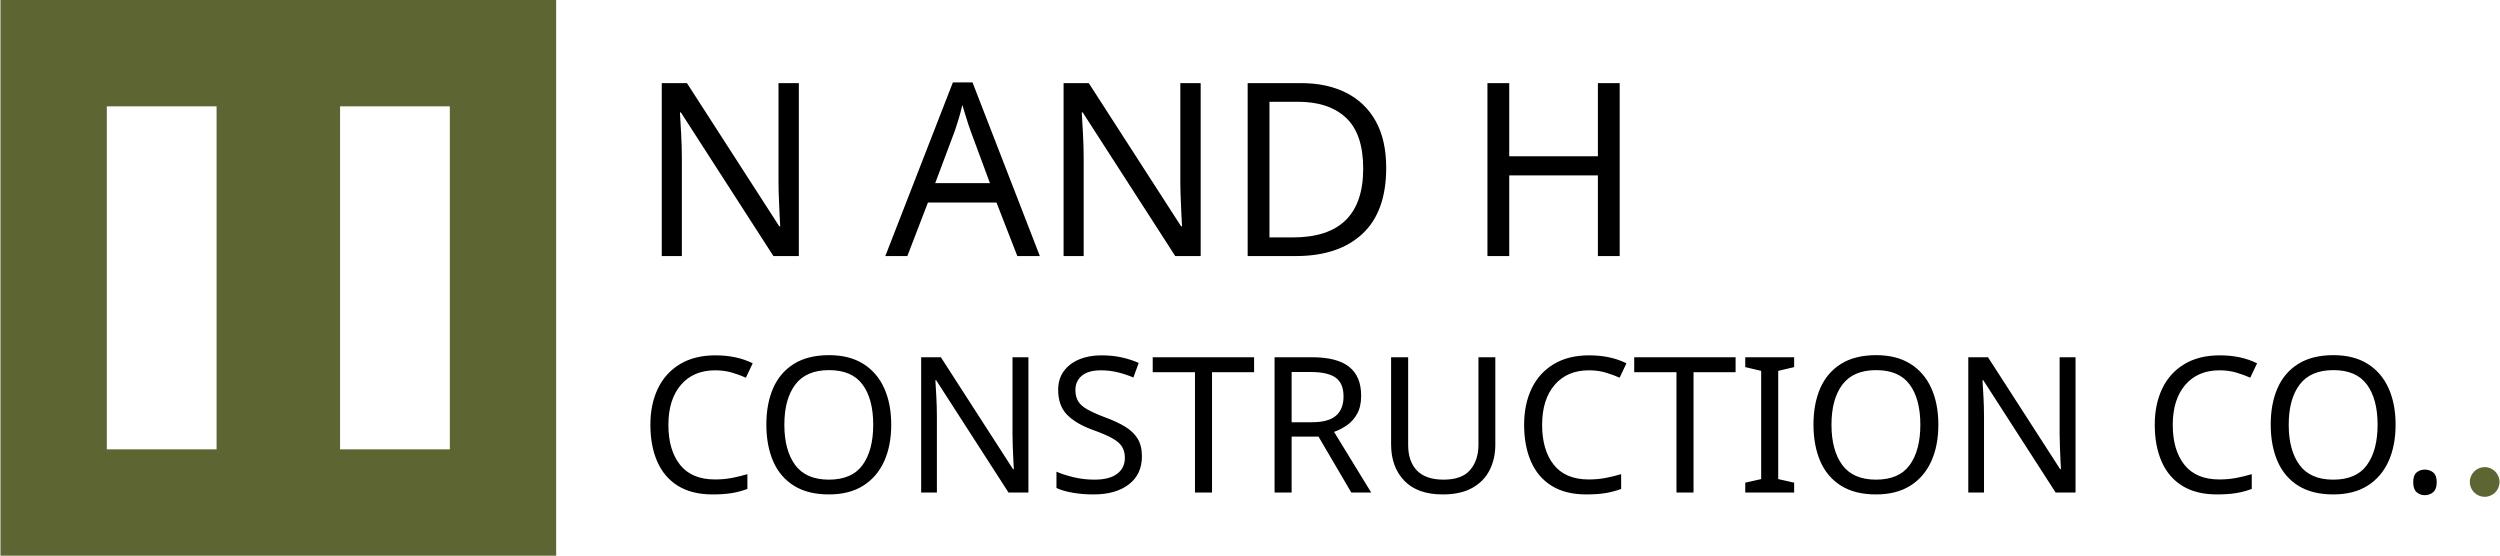
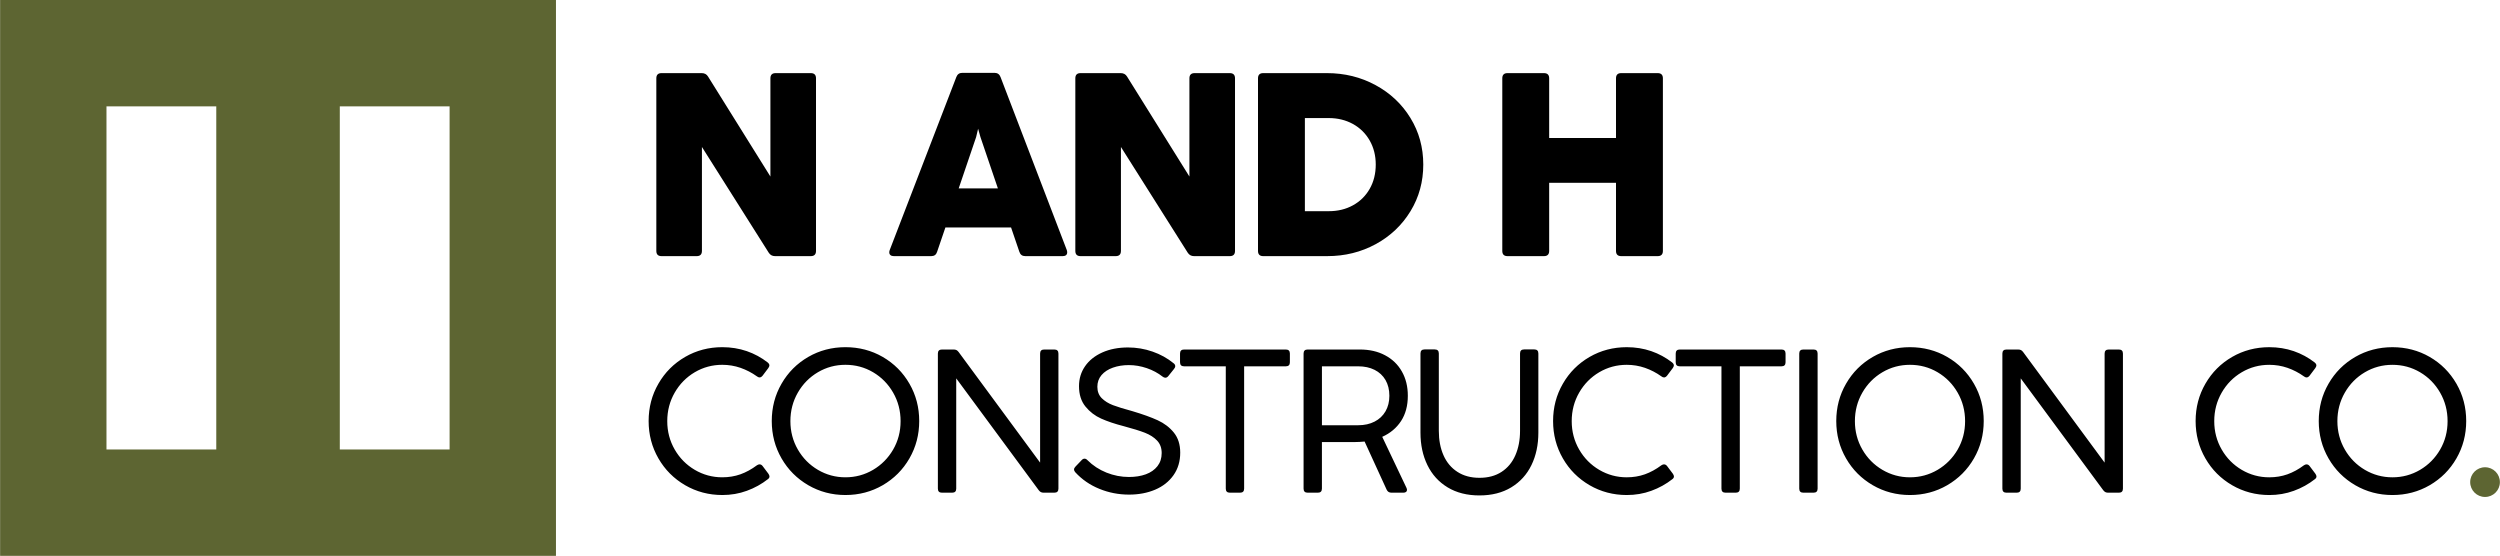
- <svg xmlns="http://www.w3.org/2000/svg" xml:space="preserve" width="6.519in" height="1.449in" version="1.1" style="shape-rendering:geometricPrecision; text-rendering:geometricPrecision; image-rendering:optimizeQuality; fill-rule:evenodd; clip-rule:evenodd" viewBox="0 0 6518.54 1449.45">
+ <svg xmlns="http://www.w3.org/2000/svg" xml:space="preserve" width="5.622in" height="1.25in" version="1.1" style="shape-rendering:geometricPrecision; text-rendering:geometricPrecision; image-rendering:optimizeQuality; fill-rule:evenodd; clip-rule:evenodd" viewBox="0 0 3549.56 789.28">
  <defs>
-     <font id="FontID1" horiz-adv-x="709" font-variant="normal" style="fill-rule:nonzero" font-weight="300">
-       <font-face font-family="CocogooseProTrial Light">
-         <font-face-src>
-           <font-face-name name="CocogooseProTrial Light" />
-         </font-face-src>
-       </font-face>
-       <missing-glyph>
-         <path d="M0 0z" />
-       </missing-glyph>
-       <glyph unicode="." horiz-adv-x="212" d="M160.167 21.498c0,-14.33 -7.169,-21.498 -21.498,-21.498l-64.503 0c-14.33,0 -21.498,7.169 -21.498,21.498l0 64.503c0,14.33 7.169,21.498 21.498,21.498l64.503 0c14.33,0 21.498,-7.169 21.498,-21.498l0 -64.503z" />
-       <glyph unicode="C" horiz-adv-x="732" d="M441.335 -12.33c-71.338,0 -136.669,17.333 -196.17,51.83 -59.501,34.665 -106.497,81.669 -140.835,141.337 -34.498,59.828 -51.663,125.494 -51.663,197.166 0,71.664 17.165,137.33 51.663,196.999 34.339,59.668 81.334,106.664 140.835,141.162 59.501,34.339 124.833,51.504 196.17,51.504 45.498,0 88.662,-7.002 129.166,-20.837 40.496,-13.995 77.168,-33.996 110.169,-59.66 5.998,-5.17 9.16,-10.339 9.16,-15.668 0,-3.999 -1.999,-8.834 -5.998,-14.505l-29.997 -39.827c-5.17,-6.006 -10.331,-9.168 -15.668,-9.168 -4.668,0 -9.503,1.999 -14.497,5.998 -26.501,18.997 -55.168,33.837 -86.002,44.67 -30.834,10.666 -62.998,15.994 -96.333,15.994 -52.332,0 -100.666,-12.999 -145.168,-39.166 -44.335,-26.166 -79.669,-62.002 -105.835,-107.5 -26.166,-45.498 -39.333,-95.664 -39.333,-150.497 0,-54.499 13.167,-104.497 39.333,-149.836 26.166,-45.331 61.5,-80.999 105.835,-107.166 44.502,-26.166 92.836,-39.333 145.168,-39.333 34.163,0 66.001,5.337 95.831,15.835 29.671,10.666 58.665,26.501 86.997,47.665 5.002,3.17 9.503,4.835 13.501,4.835 6.5,0 12.004,-3.003 16.671,-9.168l29.997 -39.835c3.999,-5.663 5.998,-10.666 5.998,-14.999 0,-5.002 -2.501,-9.503 -7.495,-13.501 -33.669,-26.501 -71.003,-47.163 -111.833,-62.002 -40.838,-14.999 -84.17,-22.327 -129.668,-22.327z" />
-       <glyph unicode="I" horiz-adv-x="306" d="M201.666 21.498c0,-14.33 -7.169,-21.498 -21.498,-21.498l-53.838 0c-14.33,0 -21.498,7.169 -21.498,21.498l0 712.332c0,14.338 7.169,21.506 21.498,21.506l53.838 0c14.33,0 21.498,-7.169 21.498,-21.506l0 -712.332z" />
-       <glyph unicode="N" horiz-adv-x="845" d="M201.666 21.498c0,-14.33 -7.169,-21.498 -21.498,-21.498l-53.838 0c-14.33,0 -21.498,7.169 -21.498,21.498l0 712.332c0,14.338 7.169,21.506 21.498,21.506l61.835 0c5.671,0 10.666,-1.004 14.505,-2.836 3.999,-1.999 7.663,-5.337 11.327,-10.005l430.168 -583.827 0 575.161c0,14.338 7.169,21.506 21.498,21.506l53.67 0c14.33,0 21.498,-7.169 21.498,-21.506l0 -712.332c0,-14.33 -7.169,-21.498 -21.498,-21.498l-56.498 0c-5.671,0 -10.498,1.004 -14.505,3.003 -3.831,1.999 -7.663,5.162 -11.167,9.829l-435.497 590.335 0 -581.669z" />
-       <glyph unicode="O" horiz-adv-x="883" d="M441.335 -12.33c-71.338,0 -136.669,17.333 -196.17,51.83 -59.501,34.665 -106.497,81.669 -140.835,141.337 -34.498,59.828 -51.663,125.494 -51.663,197.166 0,71.664 17.165,137.33 51.663,196.999 34.339,59.668 81.334,106.664 140.835,141.162 59.501,34.339 124.833,51.504 196.17,51.504 71.664,0 137.33,-17.165 196.831,-51.504 59.501,-34.498 106.497,-81.493 140.835,-141.162 34.498,-59.668 51.663,-125.335 51.663,-196.999 0,-71.672 -17.165,-137.338 -51.663,-197.166 -34.339,-59.668 -81.334,-106.672 -140.835,-141.337 -59.501,-34.498 -125.167,-51.83 -196.831,-51.83zm0 93.497c52.834,0 101.335,13.167 145.829,39.333 44.335,26.166 79.669,61.835 105.835,106.831 26.166,45.171 39.333,95.17 39.333,150.17 0,54.833 -13.167,104.999 -39.333,150.497 -26.166,45.498 -61.5,81.334 -105.835,107.5 -44.494,26.166 -92.995,39.166 -145.829,39.166 -52.332,0 -100.666,-12.999 -145.168,-39.166 -44.335,-26.166 -79.669,-62.002 -105.835,-107.5 -26.166,-45.498 -39.333,-95.664 -39.333,-150.497 0,-54.499 13.167,-104.497 39.333,-149.836 26.166,-45.331 61.5,-80.999 105.835,-107.166 44.502,-26.166 92.836,-39.333 145.168,-39.333z" />
-       <glyph unicode="R" horiz-adv-x="696" d="M126.33 0c-14.33,0 -21.498,7.169 -21.498,21.498l0 712.332c0,14.338 7.169,21.506 21.498,21.506l275.338 0c50.5,0 94.835,-10.005 132.997,-30.34 38.17,-20.16 67.833,-48.66 88.67,-85.5 20.997,-36.664 31.495,-79.494 31.495,-128.162 0,-52.332 -11.829,-96.835 -35.661,-133.332 -24,-36.672 -57,-64.336 -99.336,-83.333l128.003 -269.34c1.832,-4.333 2.66,-7.997 2.66,-10.833 0,-4.333 -1.665,-7.83 -4.994,-10.498 -3.505,-2.668 -8.005,-3.999 -13.836,-3.999l-63.332 0c-11.836,0 -20.335,5.337 -25.338,16.17l-116.166 253.664c-17.834,-1.665 -34.331,-2.668 -49.329,-2.668l-175.835 0 0 -245.667c0,-14.33 -7.169,-21.498 -21.498,-21.498l-53.838 0zm266.671 355.835c33,0 61.835,6.5 86.496,19.165 24.836,12.665 44.001,30.834 57.669,54.331 13.501,23.506 20.335,50.835 20.335,82.003 0,31.829 -6.834,59.501 -20.335,82.999 -13.668,23.498 -33,41.332 -57.836,53.83 -24.995,12.338 -53.495,18.503 -85.826,18.503l-191.837 0 0 -310.831 191.335 0z" />
-       <glyph unicode="S" horiz-adv-x="644" d="M326.834 -10.164c-54.499,0 -106.664,9.996 -156.336,30.332 -49.831,20.168 -92.334,49.497 -127.501,87.834 -4.333,5.162 -6.5,9.662 -6.5,13.995 0,5.504 2.836,10.833 8.172,16.17l32.833 34.331c4.5,4.668 9.495,7.002 14.497,7.002 5.337,0 10.498,-2.668 15.501,-7.997 28.333,-28.333 61.835,-50.166 100.331,-65.666 38.504,-15.333 78.004,-23.004 118.5,-23.004 33.335,0 62.998,4.668 89.005,14.17 25.999,9.495 46.326,23.832 61.333,42.83 14.832,19.005 22.327,42.001 22.327,69.338 0,26.827 -8.164,48.828 -24.326,65.834 -16.002,16.998 -37.501,30.666 -64.169,41.165 -26.668,10.331 -64.001,22 -112.168,34.832 -46.167,11.836 -85.667,25.163 -118.5,39.835 -32.833,14.664 -60.497,35.995 -82.999,63.667 -22.669,27.831 -34.004,63.667 -34.004,107.333 0,39.5 10.666,74.5 32.005,105.334 21.331,30.834 51.663,55.001 90.996,72.668 39.166,17.5 84.504,26.333 135.666,26.333 44.502,0 87.499,-7.336 129.333,-21.833 41.667,-14.505 78.674,-35 111.005,-61.5 5.663,-4.333 8.666,-9.335 8.666,-15.166 0,-5.002 -2.167,-10.005 -6.5,-15.007l-30.165 -37.66c-4.668,-5.671 -9.837,-8.507 -15.501,-8.507 -4.668,0 -9.503,2.007 -14.505,5.839 -24.167,18.997 -51.83,33.829 -83.166,44.662 -31.336,10.674 -62.998,16.17 -94.835,16.17 -30.834,0 -58.832,-4.5 -84.162,-13.501 -25.338,-9.001 -45.171,-22 -60.003,-39.166 -14.664,-17.333 -22,-37.835 -22,-61.835 0,-24.828 7.838,-44.829 23.338,-60.329 15.66,-15.333 35.167,-27.504 58.665,-36.505 23.498,-8.993 57.669,-19.499 102.498,-31.662 54.331,-16.17 99.001,-32.164 133.834,-48.166 34.665,-16.002 63.165,-37.668 85.5,-65.332 22.168,-27.672 33.335,-62.671 33.335,-105.334 0,-46 -11.836,-85.667 -35.502,-119.169 -23.665,-33.502 -55.996,-58.999 -96.835,-76.332 -40.83,-17.333 -86.663,-25.999 -137.665,-25.999z" />
-       <glyph unicode="T" horiz-adv-x="632" d="M364.502 21.498c0,-14.33 -7.169,-21.498 -21.498,-21.498l-53.67 0c-14.497,0 -21.666,7.169 -21.666,21.498l0 645.168 -219.835 0c-14.33,0 -21.498,7.169 -21.498,21.498l0 45.665c0,14.338 7.169,21.506 21.498,21.506l536.505 0c14.33,0 21.498,-7.169 21.498,-21.506l0 -45.665c0,-14.33 -7.169,-21.498 -21.498,-21.498l-219.835 0 0 -645.168z" />
-       <glyph unicode="U" horiz-adv-x="789" d="M395.168 -14.497c-65.164,0 -121.169,14.162 -168.005,42.495 -46.828,28.333 -82.33,67.498 -106.664,117.505 -24.501,49.998 -36.664,107.166 -36.664,171.661l0 417.168c0,14.338 7.169,21.498 21.498,21.498l53.83 0c14.338,0 21.506,-7.161 21.506,-21.498l0 -408c0,-48.668 8.164,-91.832 24.661,-128.999 16.504,-37.334 40.838,-66.503 73.17,-87.332 32.164,-21.005 71.17,-31.503 116.668,-31.503 45.498,0 84.329,10.331 116.334,31.168 32.164,20.829 56.498,49.998 72.835,87.332 16.496,37.501 24.828,80.665 24.828,129.333l0 408c0,14.338 7.169,21.498 21.498,21.498l53.67 0c14.33,0 21.498,-7.161 21.498,-21.498l0 -417.168c0,-64.495 -12.163,-121.663 -36.497,-171.661 -24.334,-50.006 -60.003,-89.172 -106.672,-117.505 -46.828,-28.333 -102.665,-42.495 -167.495,-42.495z" />
-     </font>
-     <font id="FontID0" horiz-adv-x="762" font-variant="normal" style="fill-rule:nonzero" font-weight="400">
-       <font-face font-family="CocogooseProTrial">
-         <font-face-src>
-           <font-face-name name="CocogooseProTrial Regular" />
-         </font-face-src>
-       </font-face>
-       <missing-glyph>
-         <path d="M0 0z" />
-       </missing-glyph>
-       <glyph unicode="A" horiz-adv-x="762" d="M746.833 24.665c1.003,-3.166 1.502,-6.163 1.502,-8.999 0,-5.166 -1.502,-8.999 -4.836,-11.666 -3.166,-2.667 -7.665,-4.001 -13.329,-4.001l-154.838 0c-12.332,0 -20.334,5.833 -24.328,17.667l-34.336 100.666 -271.002 0 -34.33 -100.666c-3.67,-11.834 -11.666,-17.667 -24.166,-17.667l-154.333 0c-5.833,0 -10.332,1.334 -13.666,4.001 -3.502,2.667 -5.166,6.5 -5.166,11.666 0,2.835 0.499,5.833 1.664,8.999l275.165 714.671c4.337,11.329 12.501,17.162 24.833,17.162l132.666 0c12.17,0 20.502,-5.833 24.839,-17.162l273.663 -714.671zm-284.5 254.837l-72.001 211.833 -9.665 34.498 -8.17 -34.498 -71.994 -211.833 161.83 0z" />
-       <glyph unicode="D" horiz-adv-x="795" d="M96.834 0c-14.333,0 -21.499,7.166 -21.499,21.499l0 712.334c0,14.333 7.166,21.499 21.499,21.499l262.833 0c73.166,0 140,-16.501 200.834,-49.498 60.665,-32.835 108.836,-78.17 144.001,-135.669 35.334,-57.499 53,-121.667 53,-192.166 0,-70.667 -17.498,-134.834 -52.67,-192.502 -35.165,-57.661 -82.999,-102.997 -143.496,-136 -60.671,-32.997 -127.338,-49.498 -199.999,-49.498l-264.503 0zm270.834 185.498c36.997,0 70.168,8.001 99.501,24.166 29.501,16.171 52.495,38.836 69.165,68 16.663,29.17 25.001,62.672 25.001,100.336 0,36.835 -8.338,70 -25.001,99.164 -16.67,29.17 -39.833,52.003 -69.333,68.336 -29.669,16.165 -62.834,24.335 -99.831,24.335l-98.335 0 0 -384.337 98.834 0z" />
-       <glyph unicode="H" horiz-adv-x="813" d="M268.834 21.499c0,-14.333 -7.166,-21.499 -21.499,-21.499l-150.501 0c-14.333,0 -21.499,7.166 -21.499,21.499l0 712.334c0,14.333 7.166,21.499 21.499,21.499l150.501 0c14.333,0 21.499,-7.166 21.499,-21.499l0 -246.169 275.832 0 0 246.169c0,14.333 7.166,21.499 21.499,21.499l150.501 0c14.333,0 21.499,-7.166 21.499,-21.499l0 -712.334c0,-14.333 -7.166,-21.499 -21.499,-21.499l-150.501 0c-14.333,0 -21.499,7.166 -21.499,21.499l0 281.166 -275.832 0 0 -281.166z" />
-       <glyph unicode="N" horiz-adv-x="809" d="M263.499 21.499c0,-14.333 -7.166,-21.499 -21.499,-21.499l-145.166 0c-14.333,0 -21.499,7.166 -21.499,21.499l0 712.334c0,14.333 7.166,21.499 21.499,21.499l165.999 0c11.504,0 20.166,-4.668 25.836,-14.002l257.498 -412.828 0 405.332c0,14.333 7.166,21.499 21.499,21.499l145.166 0c14.333,0 21.499,-7.166 21.499,-21.499l0 -712.334c0,-14.333 -7.166,-21.499 -21.499,-21.499l-147.834 0c-10.999,0 -19.667,4.668 -25.668,14.002l-275.832 436.496 0 -429z" />
-     </font>
    <style type="text/css">
   
-     @font-face { font-family:"CocogooseProTrial Light";font-variant:normal;font-weight:300;src:url("#FontID1") format(svg)}
-     @font-face { font-family:"CocogooseProTrial";font-variant:normal;font-weight:normal;src:url("#FontID0") format(svg)}
-     .fil0 {fill:black}
    .fil1 {fill:#5D6532}
-     .fnt1 {font-weight:300;font-size:494.27px;font-family:'CocogooseProTrial Light'}
-     .fnt0 {font-weight:normal;font-size:631.78px;font-family:'CocogooseProTrial'}
+     .fil0 {fill:black;fill-rule:nonzero}
   
  </style>
  </defs>
  <g id="Layer_x0020_1">
-     <g id="_2206483993728">
-       <text x="1663.61" y="667.89" class="fil0 fnt0">N AND H</text>
-       <text x="1665.07" y="1284.73" class="fil0 fnt1">CONSTRUCTION CO.</text>
-       <path class="fil1" d="M-0 -0l1449.46 0 0 1449.46 -1449.46 0 0 -1449.46zm885.78 277.37l286.31 0 0 894.72 -286.31 0 0 -894.72zm-608.41 0l286.31 0 0 894.72 -286.31 0 0 -894.72z" />
-       <circle class="fil1" cx="6479.81" cy="1257.17" r="38.72" />
+     <path class="fil0" d="M996.54 356.29c0,4.93 -2.47,7.4 -7.4,7.4l-49.94 0c-4.93,0 -7.4,-2.47 -7.4,-7.4l0 -245.06c0,-4.93 2.47,-7.4 7.4,-7.4l57.11 0c3.96,0 6.94,1.61 8.89,4.82l88.59 142.02 0 -139.44c0,-4.93 2.47,-7.4 7.4,-7.4l49.94 0c4.93,0 7.4,2.47 7.4,7.4l0 245.06c0,4.93 -2.46,7.4 -7.4,7.4l-50.86 0c-3.78,0 -6.76,-1.61 -8.83,-4.82l-94.89 -150.17 0 147.59zm518.14 -1.09c0.35,1.09 0.52,2.12 0.52,3.1 0,1.78 -0.52,3.09 -1.66,4.01 -1.09,0.92 -2.64,1.38 -4.59,1.38l-53.27 0c-4.24,0 -7,-2.01 -8.37,-6.08l-11.81 -34.63 -93.23 0 -11.81 34.63c-1.26,4.07 -4.01,6.08 -8.31,6.08l-53.09 0c-2.01,0 -3.55,-0.46 -4.7,-1.38 -1.2,-0.92 -1.78,-2.23 -1.78,-4.01 0,-0.97 0.17,-2.01 0.57,-3.1l94.66 -245.86c1.49,-3.9 4.3,-5.91 8.54,-5.91l45.64 0c4.19,0 7.05,2.01 8.54,5.91l94.15 245.86zm-97.87 -87.67l-24.77 -72.88 -3.33 -11.87 -2.81 11.87 -24.77 72.88 55.67 0zm174.69 88.76c0,4.93 -2.47,7.4 -7.4,7.4l-49.94 0c-4.93,0 -7.4,-2.47 -7.4,-7.4l0 -245.06c0,-4.93 2.47,-7.4 7.4,-7.4l57.11 0c3.96,0 6.94,1.61 8.89,4.82l88.59 142.02 0 -139.44c0,-4.93 2.47,-7.4 7.4,-7.4l49.94 0c4.93,0 7.4,2.47 7.4,7.4l0 245.06c0,4.93 -2.46,7.4 -7.4,7.4l-50.86 0c-3.78,0 -6.76,-1.61 -8.83,-4.82l-94.89 -150.17 0 147.59zm202.04 7.4c-4.93,0 -7.4,-2.47 -7.4,-7.4l0 -245.06c0,-4.93 2.47,-7.4 7.4,-7.4l90.42 0c25.17,0 48.16,5.68 69.09,17.03 20.87,11.3 37.44,26.89 49.54,46.67 12.16,19.78 18.23,41.86 18.23,66.11 0,24.31 -6.02,46.38 -18.12,66.22 -12.1,19.84 -28.55,35.43 -49.37,46.79 -20.87,11.35 -43.81,17.03 -68.8,17.03l-90.99 0zm93.17 -63.82c12.73,0 24.14,-2.75 34.23,-8.32 10.15,-5.56 18.06,-13.36 23.8,-23.39 5.73,-10.04 8.6,-21.56 8.6,-34.52 0,-12.67 -2.87,-24.08 -8.6,-34.12 -5.73,-10.03 -13.7,-17.89 -23.85,-23.51 -10.2,-5.56 -21.61,-8.37 -34.35,-8.37l-33.83 0 0 132.22 34 0zm312.88 56.42c0,4.93 -2.47,7.4 -7.4,7.4l-51.77 0c-4.93,0 -7.4,-2.47 -7.4,-7.4l0 -245.06c0,-4.93 2.47,-7.4 7.4,-7.4l51.77 0c4.93,0 7.4,2.47 7.4,7.4l0 84.69 94.89 0 0 -84.69c0,-4.93 2.47,-7.4 7.4,-7.4l51.78 0c4.93,0 7.4,2.47 7.4,7.4l0 245.06c0,4.93 -2.47,7.4 -7.4,7.4l-51.78 0c-4.93,0 -7.4,-2.47 -7.4,-7.4l0 -96.73 -94.89 0 0 96.73z" />
+     <path class="fil1" d="M-0 0l789.28 0 0 789.28 -789.28 0 0 -789.28zm482.34 151.03l155.91 0 0 487.21 -155.91 0 0 -487.21zm-331.3 0l155.91 0 0 487.21 -155.91 0 0 -487.21z" />
+     <g id="_2762179728592">
+       <path class="fil0" d="M1025.47 702.9c-19.2,0 -36.78,-4.66 -52.8,-13.95 -16.01,-9.33 -28.66,-21.98 -37.9,-38.04 -9.28,-16.1 -13.91,-33.78 -13.91,-53.07 0,-19.29 4.62,-36.96 13.91,-53.02 9.24,-16.06 21.89,-28.71 37.9,-37.99 16.01,-9.24 33.6,-13.86 52.8,-13.86 12.25,0 23.86,1.88 34.76,5.61 10.9,3.77 20.77,9.15 29.65,16.06 1.62,1.39 2.47,2.78 2.47,4.22 0,1.08 -0.54,2.38 -1.62,3.9l-8.07 10.72c-1.39,1.62 -2.78,2.47 -4.22,2.47 -1.26,0 -2.56,-0.54 -3.9,-1.61 -7.13,-5.11 -14.85,-9.11 -23.15,-12.02 -8.3,-2.87 -16.96,-4.31 -25.93,-4.31 -14.09,0 -27.09,3.5 -39.07,10.54 -11.93,7.04 -21.44,16.69 -28.49,28.93 -7.04,12.25 -10.58,25.75 -10.58,40.51 0,14.67 3.54,28.13 10.58,40.33 7.04,12.2 16.55,21.8 28.49,28.84 11.98,7.04 24.99,10.58 39.07,10.58 9.2,0 17.76,-1.43 25.79,-4.26 7.98,-2.87 15.79,-7.13 23.42,-12.83 1.34,-0.85 2.56,-1.3 3.63,-1.3 1.75,0 3.23,0.81 4.48,2.47l8.07 10.72c1.08,1.52 1.62,2.87 1.62,4.04 0,1.34 -0.67,2.56 -2.02,3.63 -9.06,7.13 -19.11,12.69 -30.1,16.69 -10.99,4.04 -22.65,6.01 -34.9,6.01zm174.84 0c-19.2,0 -36.78,-4.66 -52.8,-13.95 -16.01,-9.33 -28.66,-21.98 -37.9,-38.04 -9.28,-16.1 -13.91,-33.78 -13.91,-53.07 0,-19.29 4.62,-36.96 13.91,-53.02 9.24,-16.06 21.89,-28.71 37.9,-37.99 16.01,-9.24 33.6,-13.86 52.8,-13.86 19.29,0 36.96,4.62 52.98,13.86 16.01,9.29 28.66,21.94 37.9,37.99 9.28,16.06 13.9,33.73 13.9,53.02 0,19.29 -4.62,36.96 -13.9,53.07 -9.24,16.06 -21.89,28.71 -37.9,38.04 -16.01,9.29 -33.69,13.95 -52.98,13.95zm0 -25.16c14.22,0 27.27,-3.54 39.25,-10.58 11.93,-7.04 21.44,-16.64 28.48,-28.75 7.04,-12.16 10.59,-25.61 10.59,-40.42 0,-14.76 -3.54,-28.26 -10.59,-40.51 -7.04,-12.25 -16.55,-21.89 -28.48,-28.93 -11.98,-7.04 -25.03,-10.54 -39.25,-10.54 -14.09,0 -27.09,3.5 -39.07,10.54 -11.93,7.04 -21.44,16.69 -28.49,28.93 -7.04,12.25 -10.58,25.75 -10.58,40.51 0,14.67 3.54,28.13 10.58,40.33 7.04,12.2 16.55,21.8 28.49,28.84 11.98,7.04 24.99,10.58 39.07,10.58zm157.34 16.06c0,3.86 -1.93,5.79 -5.79,5.79l-14.49 0c-3.86,0 -5.79,-1.93 -5.79,-5.79l0 -191.72c0,-3.86 1.93,-5.79 5.79,-5.79l16.64 0c1.52,0 2.87,0.27 3.9,0.76 1.08,0.54 2.06,1.43 3.05,2.69l115.78 157.14 0 -154.8c0,-3.86 1.93,-5.79 5.79,-5.79l14.44 0c3.86,0 5.79,1.93 5.79,5.79l0 191.72c0,3.86 -1.93,5.79 -5.79,5.79l-15.21 0c-1.52,0 -2.83,-0.27 -3.9,-0.81 -1.03,-0.54 -2.06,-1.39 -3.01,-2.64l-117.21 -158.89 0 156.55zm245.4 8.52c-14.67,0 -28.71,-2.69 -42.08,-8.16 -13.41,-5.43 -24.85,-13.32 -34.32,-23.64 -1.17,-1.39 -1.75,-2.6 -1.75,-3.77 0,-1.48 0.76,-2.92 2.2,-4.35l8.84 -9.24c1.21,-1.26 2.56,-1.88 3.9,-1.88 1.43,0 2.83,0.72 4.17,2.15 7.63,7.62 16.64,13.5 27,17.67 10.36,4.13 20.99,6.19 31.89,6.19 8.97,0 16.96,-1.26 23.95,-3.81 7,-2.56 12.47,-6.42 16.51,-11.53 3.99,-5.11 6.01,-11.3 6.01,-18.66 0,-7.22 -2.2,-13.14 -6.55,-17.72 -4.31,-4.58 -10.09,-8.25 -17.27,-11.08 -7.18,-2.78 -17.22,-5.92 -30.19,-9.37 -12.42,-3.19 -23.06,-6.77 -31.89,-10.72 -8.83,-3.95 -16.28,-9.69 -22.34,-17.14 -6.1,-7.49 -9.15,-17.14 -9.15,-28.89 0,-10.63 2.87,-20.05 8.61,-28.35 5.74,-8.3 13.9,-14.8 24.49,-19.56 10.54,-4.71 22.74,-7.09 36.51,-7.09 11.98,0 23.55,1.97 34.81,5.88 11.21,3.9 21.17,9.42 29.88,16.55 1.53,1.17 2.33,2.51 2.33,4.08 0,1.35 -0.58,2.69 -1.75,4.04l-8.12 10.14c-1.26,1.52 -2.65,2.29 -4.17,2.29 -1.26,0 -2.56,-0.54 -3.9,-1.57 -6.51,-5.11 -13.95,-9.11 -22.39,-12.02 -8.43,-2.87 -16.96,-4.35 -25.52,-4.35 -8.3,0 -15.84,1.21 -22.65,3.63 -6.82,2.42 -12.16,5.92 -16.15,10.54 -3.95,4.67 -5.92,10.18 -5.92,16.64 0,6.68 2.11,12.07 6.28,16.24 4.22,4.13 9.47,7.4 15.79,9.82 6.32,2.42 15.52,5.25 27.59,8.52 14.62,4.35 26.64,8.66 36.02,12.96 9.33,4.31 17,10.14 23.01,17.59 5.97,7.45 8.97,16.87 8.97,28.35 0,12.38 -3.19,23.06 -9.56,32.07 -6.37,9.02 -15.07,15.88 -26.06,20.55 -10.99,4.66 -23.33,7 -37.05,7zm163.4 -8.52c0,3.86 -1.93,5.79 -5.79,5.79l-14.44 0c-3.9,0 -5.83,-1.93 -5.83,-5.79l0 -173.64 -59.17 0c-3.86,0 -5.79,-1.93 -5.79,-5.79l0 -12.29c0,-3.86 1.93,-5.79 5.79,-5.79l144.4 0c3.86,0 5.79,1.93 5.79,5.79l0 12.29c0,3.86 -1.93,5.79 -5.79,5.79l-59.17 0 0 173.64zm90.19 5.79c-3.86,0 -5.79,-1.93 -5.79,-5.79l0 -191.72c0,-3.86 1.93,-5.79 5.79,-5.79l74.1 0c13.59,0 25.53,2.69 35.8,8.16 10.27,5.43 18.26,13.1 23.86,23.01 5.65,9.87 8.48,21.4 8.48,34.49 0,14.09 -3.18,26.06 -9.6,35.89 -6.46,9.87 -15.34,17.32 -26.74,22.43l34.45 72.49c0.49,1.17 0.72,2.15 0.72,2.92 0,1.17 -0.45,2.11 -1.34,2.83 -0.94,0.72 -2.16,1.08 -3.72,1.08l-17.05 0c-3.18,0 -5.47,-1.43 -6.82,-4.35l-31.27 -68.28c-4.8,0.45 -9.24,0.72 -13.28,0.72l-47.33 0 0 66.12c0,3.86 -1.93,5.79 -5.79,5.79l-14.49 0zm71.77 -95.77c8.88,0 16.64,-1.75 23.28,-5.16 6.68,-3.41 11.84,-8.3 15.52,-14.62 3.63,-6.33 5.47,-13.68 5.47,-22.07 0,-8.57 -1.84,-16.01 -5.47,-22.34 -3.68,-6.32 -8.88,-11.12 -15.56,-14.49 -6.73,-3.32 -14.4,-4.98 -23.1,-4.98l-51.63 0 0 83.66 51.5 0zm172.23 99.67c-17.54,0 -32.61,-3.81 -45.22,-11.44 -12.6,-7.62 -22.16,-18.17 -28.71,-31.62 -6.59,-13.46 -9.87,-28.84 -9.87,-46.2l0 -112.28c0,-3.86 1.93,-5.78 5.78,-5.78l14.49 0c3.86,0 5.79,1.93 5.79,5.78l0 109.81c0,13.1 2.2,24.72 6.64,34.72 4.44,10.05 10.99,17.9 19.69,23.5 8.66,5.65 19.15,8.48 31.4,8.48 12.25,0 22.7,-2.78 31.31,-8.39 8.66,-5.61 15.21,-13.46 19.6,-23.51 4.44,-10.09 6.68,-21.71 6.68,-34.81l0 -109.81c0,-3.86 1.93,-5.78 5.79,-5.78l14.44 0c3.86,0 5.79,1.93 5.79,5.78l0 112.28c0,17.36 -3.27,32.74 -9.82,46.2 -6.55,13.46 -16.15,24 -28.71,31.62 -12.6,7.63 -27.63,11.44 -45.08,11.44zm209.11 -0.58c-19.2,0 -36.78,-4.66 -52.8,-13.95 -16.01,-9.33 -28.66,-21.98 -37.9,-38.04 -9.28,-16.1 -13.91,-33.78 -13.91,-53.07 0,-19.29 4.62,-36.96 13.91,-53.02 9.24,-16.06 21.89,-28.71 37.9,-37.99 16.01,-9.24 33.6,-13.86 52.8,-13.86 12.25,0 23.86,1.88 34.76,5.61 10.9,3.77 20.77,9.15 29.65,16.06 1.62,1.39 2.47,2.78 2.47,4.22 0,1.08 -0.54,2.38 -1.62,3.9l-8.07 10.72c-1.39,1.62 -2.78,2.47 -4.22,2.47 -1.26,0 -2.56,-0.54 -3.9,-1.61 -7.13,-5.11 -14.85,-9.11 -23.15,-12.02 -8.3,-2.87 -16.96,-4.31 -25.93,-4.31 -14.09,0 -27.09,3.5 -39.07,10.54 -11.93,7.04 -21.44,16.69 -28.49,28.93 -7.04,12.25 -10.58,25.75 -10.58,40.51 0,14.67 3.54,28.13 10.58,40.33 7.04,12.2 16.55,21.8 28.49,28.84 11.98,7.04 24.99,10.58 39.07,10.58 9.2,0 17.76,-1.43 25.79,-4.26 7.98,-2.87 15.79,-7.13 23.42,-12.83 1.34,-0.85 2.56,-1.3 3.63,-1.3 1.75,0 3.23,0.81 4.48,2.47l8.07 10.72c1.08,1.52 1.62,2.87 1.62,4.04 0,1.34 -0.67,2.56 -2.02,3.63 -9.06,7.13 -19.11,12.69 -30.1,16.69 -10.99,4.04 -22.65,6.01 -34.9,6.01zm160.53 -9.11c0,3.86 -1.93,5.79 -5.79,5.79l-14.44 0c-3.9,0 -5.83,-1.93 -5.83,-5.79l0 -173.64 -59.17 0c-3.86,0 -5.79,-1.93 -5.79,-5.79l0 -12.29c0,-3.86 1.93,-5.79 5.79,-5.79l144.4 0c3.86,0 5.79,1.93 5.79,5.79l0 12.29c0,3.86 -1.93,5.79 -5.79,5.79l-59.17 0 0 173.64zm110.47 0c0,3.86 -1.93,5.79 -5.79,5.79l-14.49 0c-3.86,0 -5.79,-1.93 -5.79,-5.79l0 -191.72c0,-3.86 1.93,-5.79 5.79,-5.79l14.49 0c3.86,0 5.79,1.93 5.79,5.79l0 191.72zm131.1 9.11c-19.2,0 -36.78,-4.66 -52.8,-13.95 -16.01,-9.33 -28.66,-21.98 -37.9,-38.04 -9.28,-16.1 -13.91,-33.78 -13.91,-53.07 0,-19.29 4.62,-36.96 13.91,-53.02 9.24,-16.06 21.89,-28.71 37.9,-37.99 16.01,-9.24 33.6,-13.86 52.8,-13.86 19.29,0 36.96,4.62 52.98,13.86 16.01,9.29 28.66,21.94 37.9,37.99 9.28,16.06 13.9,33.73 13.9,53.02 0,19.29 -4.62,36.96 -13.9,53.07 -9.24,16.06 -21.89,28.71 -37.9,38.04 -16.01,9.29 -33.69,13.95 -52.98,13.95zm0 -25.16c14.22,0 27.27,-3.54 39.25,-10.58 11.93,-7.04 21.44,-16.64 28.48,-28.75 7.04,-12.16 10.59,-25.61 10.59,-40.42 0,-14.76 -3.54,-28.26 -10.59,-40.51 -7.04,-12.25 -16.55,-21.89 -28.48,-28.93 -11.98,-7.04 -25.03,-10.54 -39.25,-10.54 -14.09,0 -27.09,3.5 -39.07,10.54 -11.93,7.04 -21.44,16.69 -28.49,28.93 -7.04,12.25 -10.58,25.75 -10.58,40.51 0,14.67 3.54,28.13 10.58,40.33 7.04,12.2 16.55,21.8 28.49,28.84 11.98,7.04 24.99,10.58 39.07,10.58zm157.34 16.06c0,3.86 -1.93,5.79 -5.79,5.79l-14.49 0c-3.86,0 -5.79,-1.93 -5.79,-5.79l0 -191.72c0,-3.86 1.93,-5.79 5.79,-5.79l16.64 0c1.52,0 2.87,0.27 3.9,0.76 1.08,0.54 2.06,1.43 3.05,2.69l115.78 157.14 0 -154.8c0,-3.86 1.93,-5.79 5.79,-5.79l14.44 0c3.86,0 5.79,1.93 5.79,5.79l0 191.72c0,3.86 -1.93,5.79 -5.79,5.79l-15.21 0c-1.52,0 -2.83,-0.27 -3.9,-0.81 -1.03,-0.54 -2.06,-1.39 -3.01,-2.64l-117.21 -158.89 0 156.55zm352.92 9.11c-19.2,0 -36.78,-4.66 -52.8,-13.95 -16.01,-9.33 -28.66,-21.98 -37.9,-38.04 -9.28,-16.1 -13.91,-33.78 -13.91,-53.07 0,-19.29 4.62,-36.96 13.91,-53.02 9.24,-16.06 21.89,-28.71 37.9,-37.99 16.01,-9.24 33.6,-13.86 52.8,-13.86 12.25,0 23.86,1.88 34.76,5.61 10.9,3.77 20.77,9.15 29.65,16.06 1.62,1.39 2.47,2.78 2.47,4.22 0,1.08 -0.54,2.38 -1.62,3.9l-8.07 10.72c-1.39,1.62 -2.78,2.47 -4.22,2.47 -1.26,0 -2.56,-0.54 -3.9,-1.61 -7.13,-5.11 -14.85,-9.11 -23.15,-12.02 -8.3,-2.87 -16.96,-4.31 -25.93,-4.31 -14.09,0 -27.09,3.5 -39.07,10.54 -11.93,7.04 -21.44,16.69 -28.49,28.93 -7.04,12.25 -10.58,25.75 -10.58,40.51 0,14.67 3.54,28.13 10.58,40.33 7.04,12.2 16.55,21.8 28.49,28.84 11.98,7.04 24.99,10.58 39.07,10.58 9.2,0 17.76,-1.43 25.79,-4.26 7.98,-2.87 15.79,-7.13 23.42,-12.83 1.34,-0.85 2.56,-1.3 3.63,-1.3 1.75,0 3.23,0.81 4.48,2.47l8.07 10.72c1.08,1.52 1.62,2.87 1.62,4.04 0,1.34 -0.67,2.56 -2.02,3.63 -9.06,7.13 -19.11,12.69 -30.1,16.69 -10.99,4.04 -22.65,6.01 -34.9,6.01zm174.84 0c-19.2,0 -36.78,-4.66 -52.8,-13.95 -16.01,-9.33 -28.66,-21.98 -37.9,-38.04 -9.28,-16.1 -13.91,-33.78 -13.91,-53.07 0,-19.29 4.62,-36.96 13.91,-53.02 9.24,-16.06 21.89,-28.71 37.9,-37.99 16.01,-9.24 33.6,-13.86 52.8,-13.86 19.29,0 36.96,4.62 52.98,13.86 16.01,9.29 28.66,21.94 37.9,37.99 9.28,16.06 13.9,33.73 13.9,53.02 0,19.29 -4.62,36.96 -13.9,53.07 -9.24,16.06 -21.89,28.71 -37.9,38.04 -16.01,9.29 -33.69,13.95 -52.98,13.95zm0 -25.16c14.22,0 27.27,-3.54 39.25,-10.58 11.93,-7.04 21.44,-16.64 28.48,-28.75 7.04,-12.16 10.59,-25.61 10.59,-40.42 0,-14.76 -3.54,-28.26 -10.59,-40.51 -7.04,-12.25 -16.55,-21.89 -28.48,-28.93 -11.98,-7.04 -25.03,-10.54 -39.25,-10.54 -14.09,0 -27.09,3.5 -39.07,10.54 -11.93,7.04 -21.44,16.69 -28.49,28.93 -7.04,12.25 -10.58,25.75 -10.58,40.51 0,14.67 3.54,28.13 10.58,40.33 7.04,12.2 16.55,21.8 28.49,28.84 11.98,7.04 24.99,10.58 39.07,10.58z" />
+       <circle class="fil1" cx="3528.47" cy="684.57" r="21.09" />
    </g>
  </g>
</svg>
